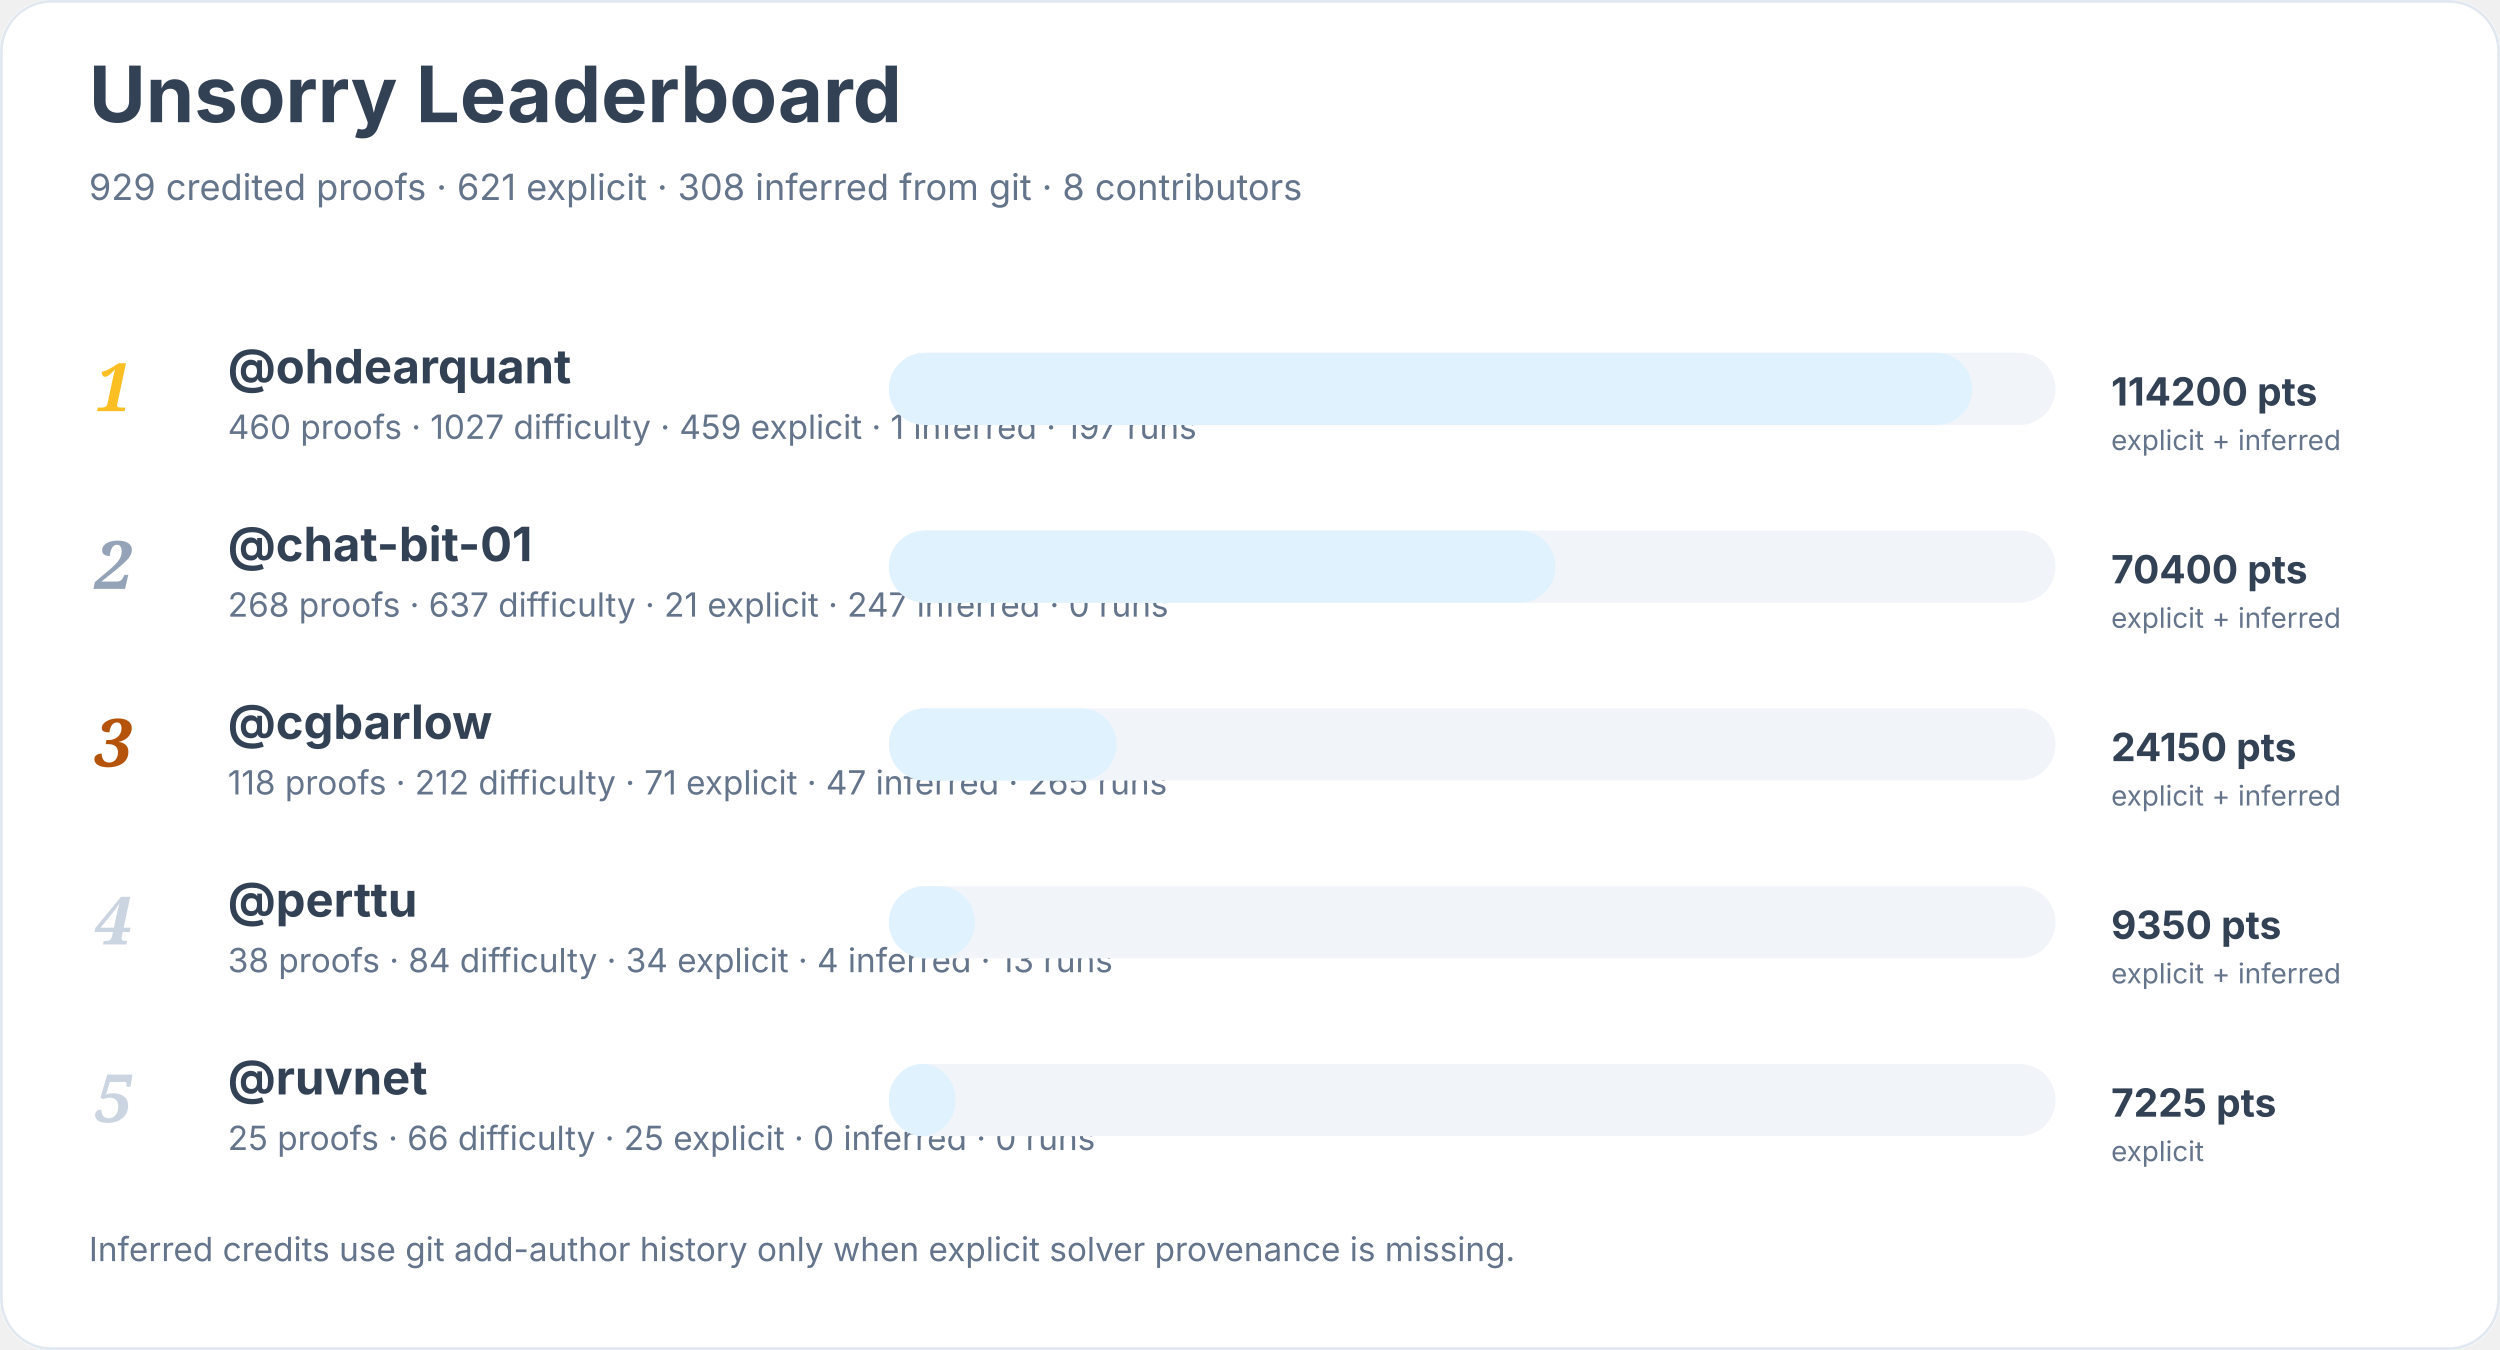
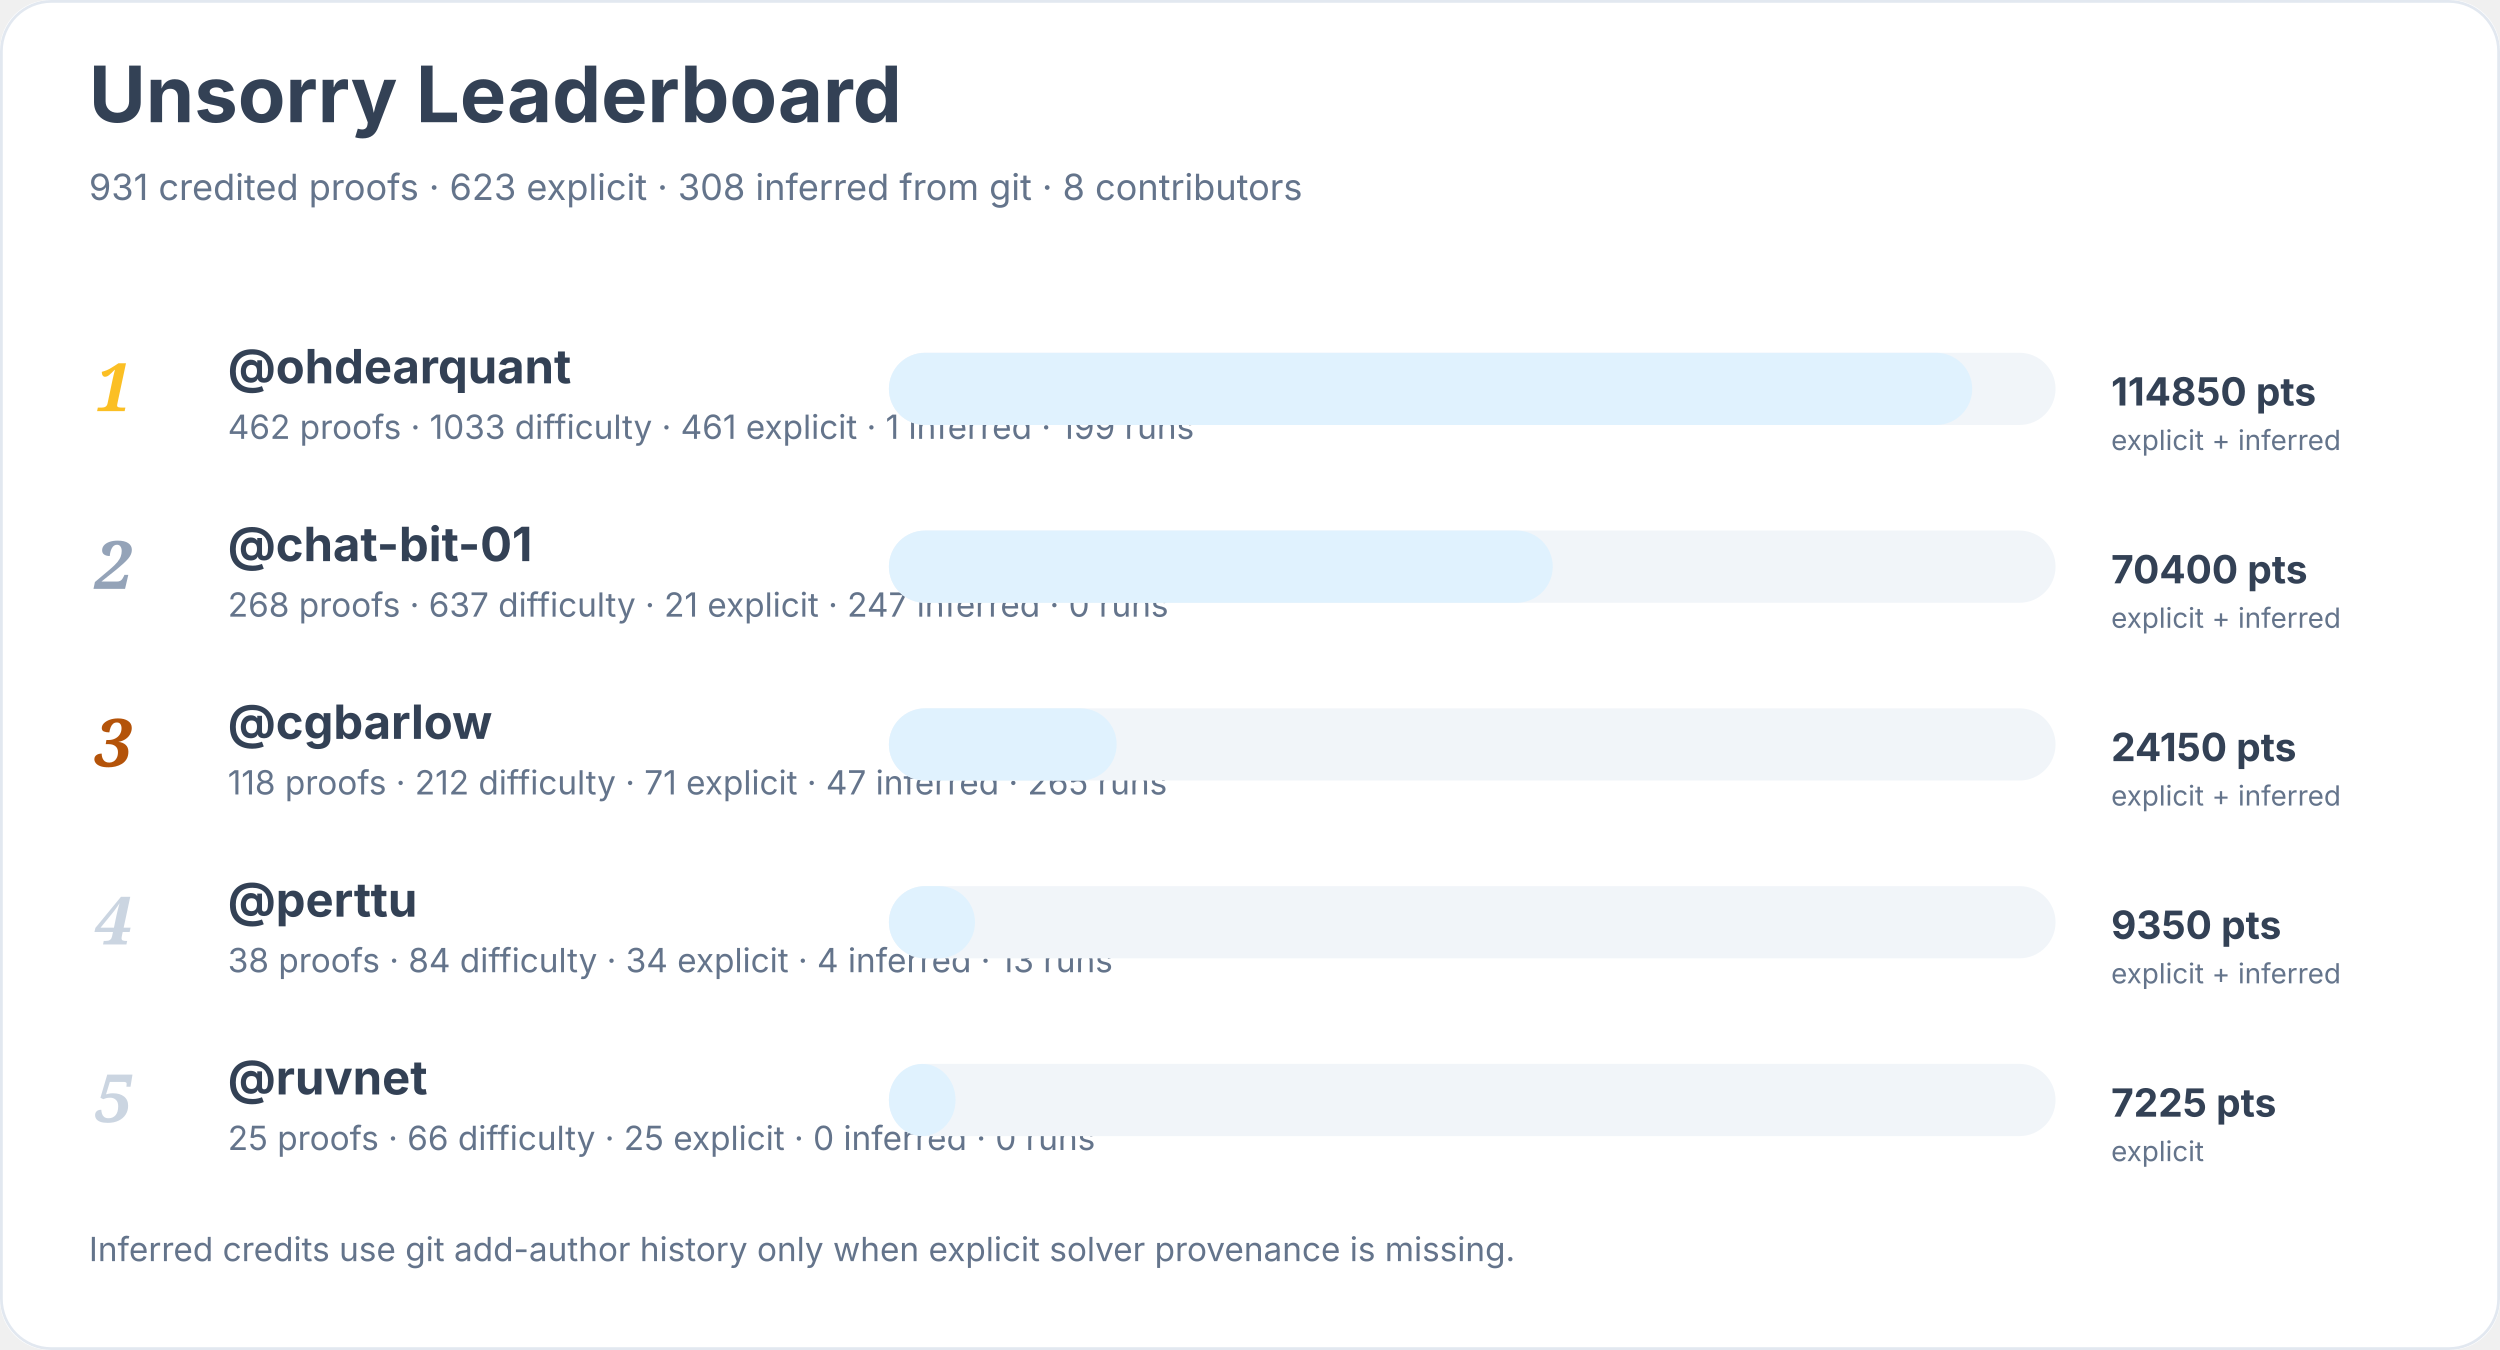
<svg xmlns="http://www.w3.org/2000/svg" width="900" height="486" viewBox="0 0 900 486" role="img" aria-labelledby="title desc">
  <rect width="900" height="100%" rx="18" fill="#ffffff" />
  <rect x="0.5" y="0.5" width="899" height="485" rx="18" fill="none" stroke="#e2e8f0" />
  <text x="32" y="44" font-family="Inter, system-ui, sans-serif" font-size="28" font-weight="700" fill="#334155">Unsorry Leaderboard</text>
-   <text x="32" y="72" font-family="Inter, system-ui, sans-serif" font-size="13" fill="#64748b">929 credited proofs · 621 explicit · 308 inferred from git · 8 contributors</text>
+   <text x="32" y="72" font-family="Inter, system-ui, sans-serif" font-size="13" fill="#64748b">931 credited proofs · 623 explicit · 308 inferred from git · 8 contributors</text>
  <text x="34" y="148" font-family="Georgia, serif" font-size="24" font-style="italic" font-weight="700" fill="#fbbf24">1</text>
  <a href="https://github.com/ohdearquant">
    <text x="82" y="138" font-family="Inter, system-ui, sans-serif" font-size="17" font-weight="650" fill="#334155">@ohdearquant</text>
  </a>
-   <text x="82" y="158" font-family="Inter, system-ui, sans-serif" font-size="12" fill="#64748b">460 proofs · 1027 difficulty · 459 explicit · 1 inferred · 197 runs</text>
+   <text x="82" y="158" font-family="Inter, system-ui, sans-serif" font-size="12" fill="#64748b">462 proofs · 1033 difficulty · 461 explicit · 1 inferred · 199 runs</text>
  <rect x="320" y="127" width="420" height="26" rx="13" fill="#f1f5f9" />
  <rect x="320" y="127" width="390" height="26" rx="13" fill="#e0f2fe" />
-   <text x="760" y="146" font-family="Inter, system-ui, sans-serif" font-size="14" font-weight="700" fill="#334155">114200 pts</text>
+   <text x="760" y="146" font-family="Inter, system-ui, sans-serif" font-size="14" font-weight="700" fill="#334155">114850 pts</text>
  <text x="760" y="162" font-family="Inter, system-ui, sans-serif" font-size="10" fill="#64748b">explicit + inferred</text>
  <text x="34" y="212" font-family="Georgia, serif" font-size="24" font-style="italic" font-weight="700" fill="#94a3b8">2</text>
  <a href="https://github.com/chat-bit-01">
    <text x="82" y="202" font-family="Inter, system-ui, sans-serif" font-size="17" font-weight="650" fill="#334155">@chat-bit-01</text>
  </a>
  <text x="82" y="222" font-family="Inter, system-ui, sans-serif" font-size="12" fill="#64748b">268 proofs · 637 difficulty · 21 explicit · 247 inferred · 0 runs</text>
  <rect x="320" y="191" width="420" height="26" rx="13" fill="#f1f5f9" />
-   <rect x="320" y="191" width="240" height="26" rx="13" fill="#e0f2fe" />
+   <rect x="320" y="191" width="239" height="26" rx="13" fill="#e0f2fe" />
  <text x="760" y="210" font-family="Inter, system-ui, sans-serif" font-size="14" font-weight="700" fill="#334155">70400 pts</text>
  <text x="760" y="226" font-family="Inter, system-ui, sans-serif" font-size="10" fill="#64748b">explicit + inferred</text>
  <text x="34" y="276" font-family="Georgia, serif" font-size="24" font-style="italic" font-weight="700" fill="#b45309">3</text>
  <a href="https://github.com/cgbarlow">
    <text x="82" y="266" font-family="Inter, system-ui, sans-serif" font-size="17" font-weight="650" fill="#334155">@cgbarlow</text>
  </a>
  <text x="82" y="286" font-family="Inter, system-ui, sans-serif" font-size="12" fill="#64748b">118 proofs · 212 difficulty · 71 explicit · 47 inferred · 265 runs</text>
  <rect x="320" y="255" width="420" height="26" rx="13" fill="#f1f5f9" />
  <rect x="320" y="255" width="82" height="26" rx="13" fill="#e0f2fe" />
  <text x="760" y="274" font-family="Inter, system-ui, sans-serif" font-size="14" font-weight="700" fill="#334155">24150 pts</text>
  <text x="760" y="290" font-family="Inter, system-ui, sans-serif" font-size="10" fill="#64748b">explicit + inferred</text>
  <text x="34" y="340" font-family="Georgia, serif" font-size="24" font-style="italic" font-weight="700" fill="#cbd5e1">4</text>
  <a href="https://github.com/perttu">
    <text x="82" y="330" font-family="Inter, system-ui, sans-serif" font-size="17" font-weight="650" fill="#334155">@perttu</text>
  </a>
  <text x="82" y="350" font-family="Inter, system-ui, sans-serif" font-size="12" fill="#64748b">38 proofs · 84 difficulty · 34 explicit · 4 inferred · 13 runs</text>
  <rect x="320" y="319" width="420" height="26" rx="13" fill="#f1f5f9" />
  <rect x="320" y="319" width="31" height="26" rx="13" fill="#e0f2fe" />
  <text x="760" y="338" font-family="Inter, system-ui, sans-serif" font-size="14" font-weight="700" fill="#334155">9350 pts</text>
  <text x="760" y="354" font-family="Inter, system-ui, sans-serif" font-size="10" fill="#64748b">explicit + inferred</text>
  <text x="34" y="404" font-family="Georgia, serif" font-size="24" font-style="italic" font-weight="700" fill="#cbd5e1">5</text>
  <a href="https://github.com/ruvnet">
    <text x="82" y="394" font-family="Inter, system-ui, sans-serif" font-size="17" font-weight="650" fill="#334155">@ruvnet</text>
  </a>
  <text x="82" y="414" font-family="Inter, system-ui, sans-serif" font-size="12" fill="#64748b">25 proofs · 66 difficulty · 25 explicit · 0 inferred · 0 runs</text>
  <rect x="320" y="383" width="420" height="26" rx="13" fill="#f1f5f9" />
  <rect x="320" y="383" width="24" height="26" rx="13" fill="#e0f2fe" />
  <text x="760" y="402" font-family="Inter, system-ui, sans-serif" font-size="14" font-weight="700" fill="#334155">7225 pts</text>
  <text x="760" y="418" font-family="Inter, system-ui, sans-serif" font-size="10" fill="#64748b">explicit</text>
  <text x="32" y="454" font-family="Inter, system-ui, sans-serif" font-size="12" fill="#64748b">Inferred credits use git add-author history only when explicit solver provenance is missing.</text>
</svg>
